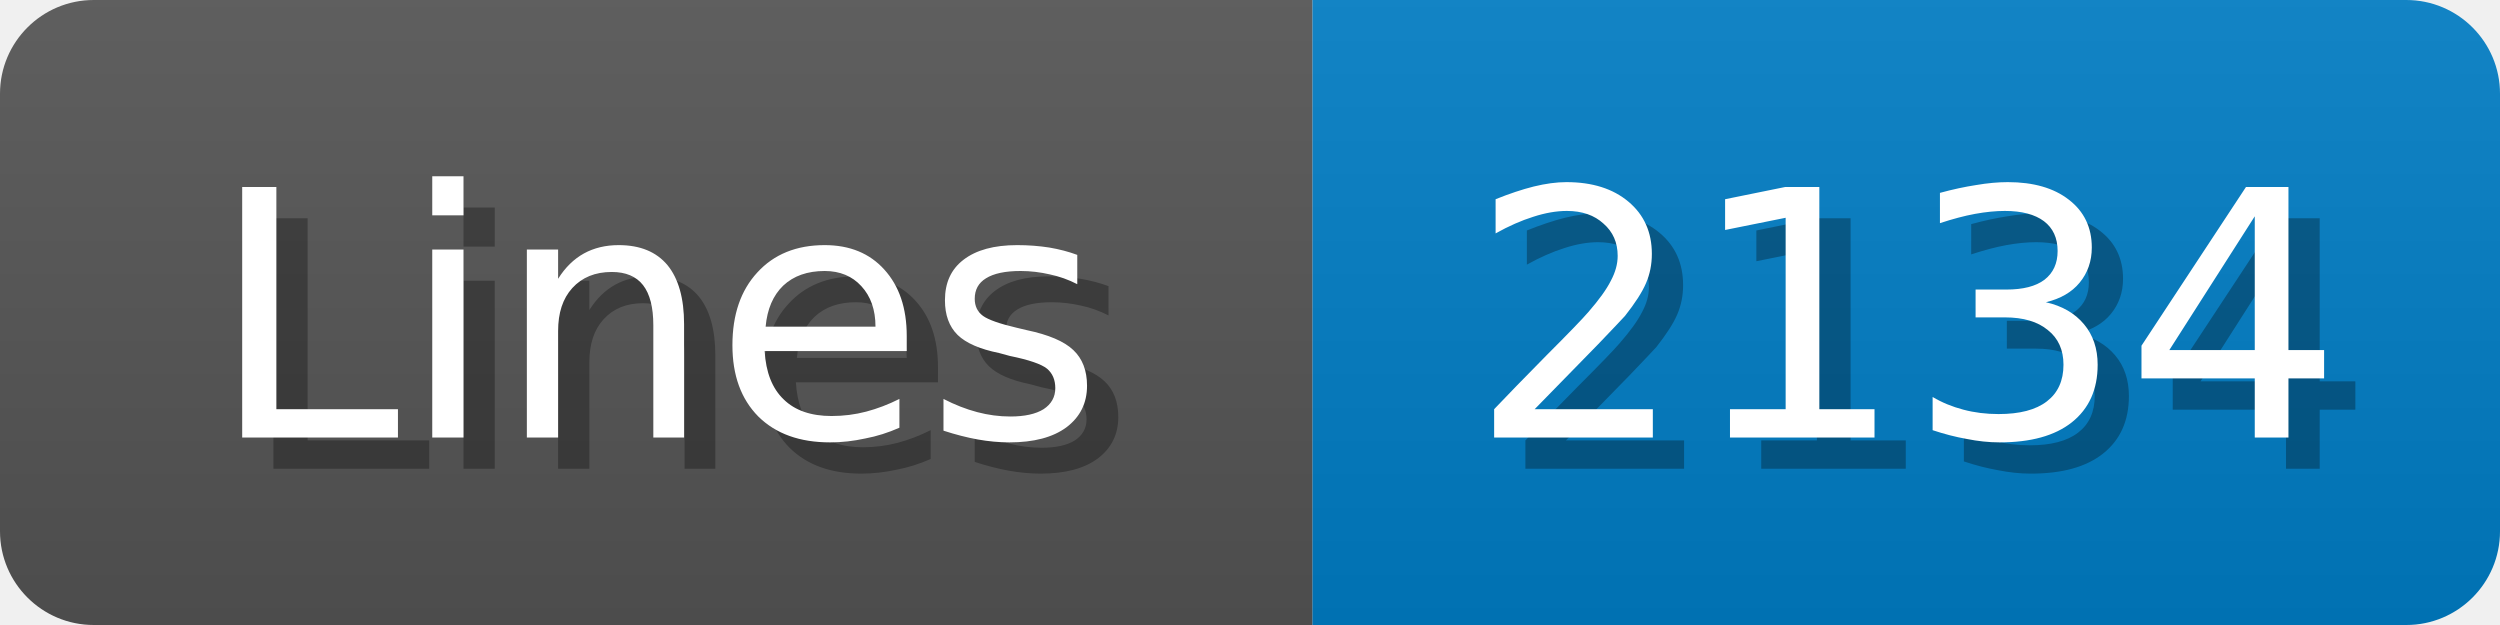
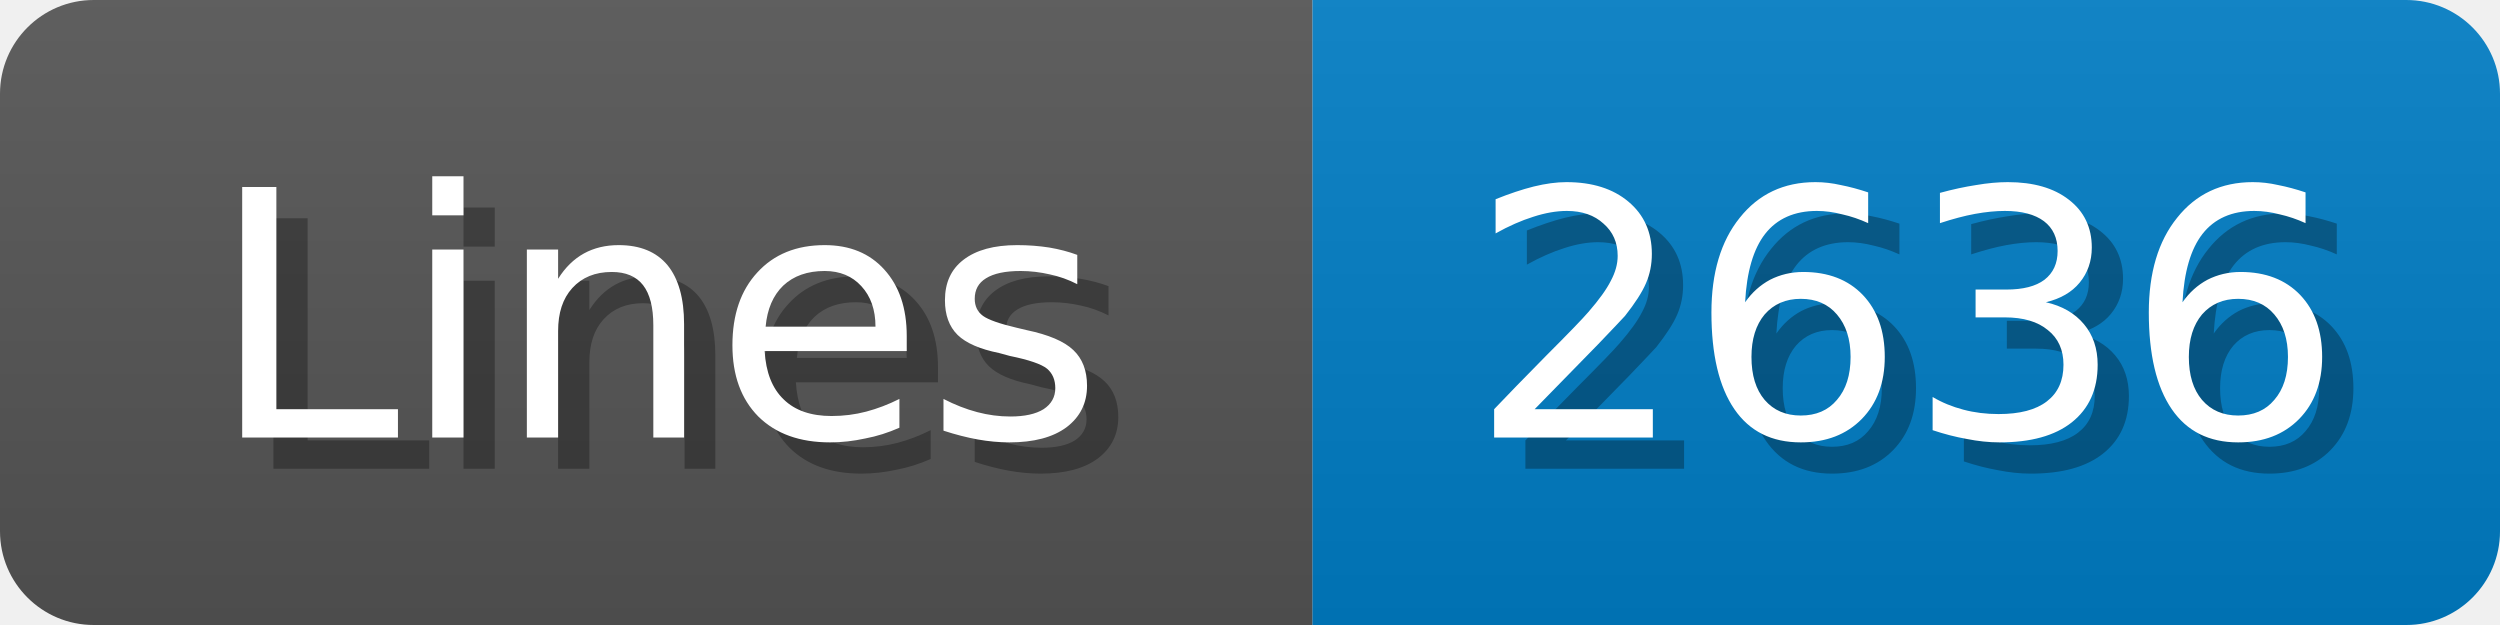
<svg xmlns="http://www.w3.org/2000/svg" width="80" height="20">
  <linearGradient id="b" x2="0" y2="100%">
    <stop offset="0" stop-color="#bbb" stop-opacity=".1" />
    <stop offset="1" stop-opacity=".1" />
  </linearGradient>
  <mask id="anybadge_1">
    <rect width="80" height="20" rx="3" fill="#fff" />
  </mask>
  <g mask="url(#anybadge_1)">
    <path fill="#555" d="M0 0h42v20H0z" />
    <path fill="#007ec6" d="M42 0h38v20H42z" />
    <path fill="url(#b)" d="M0 0h80v20H0z" />
  </g>
  <g fill="#fff" text-anchor="middle" font-family="DejaVu Sans,Verdana,Geneva,sans-serif" font-size="11">
    <text x="22.0" y="15" fill="#010101" fill-opacity=".3">Lines</text>
    <text x="21.0" y="14">Lines</text>
  </g>
  <g fill="#fff" text-anchor="middle" font-family="DejaVu Sans,Verdana,Geneva,sans-serif" font-size="11">
-     <text x="62.0" y="15" fill="#010101" fill-opacity=".3">2134</text>
-     <text x="61.0" y="14">2134</text>
+     <text x="62.0" y="15" fill="#010101" fill-opacity=".3">2636</text>
+     <text x="61.0" y="14">2636</text>
  </g>
</svg>
